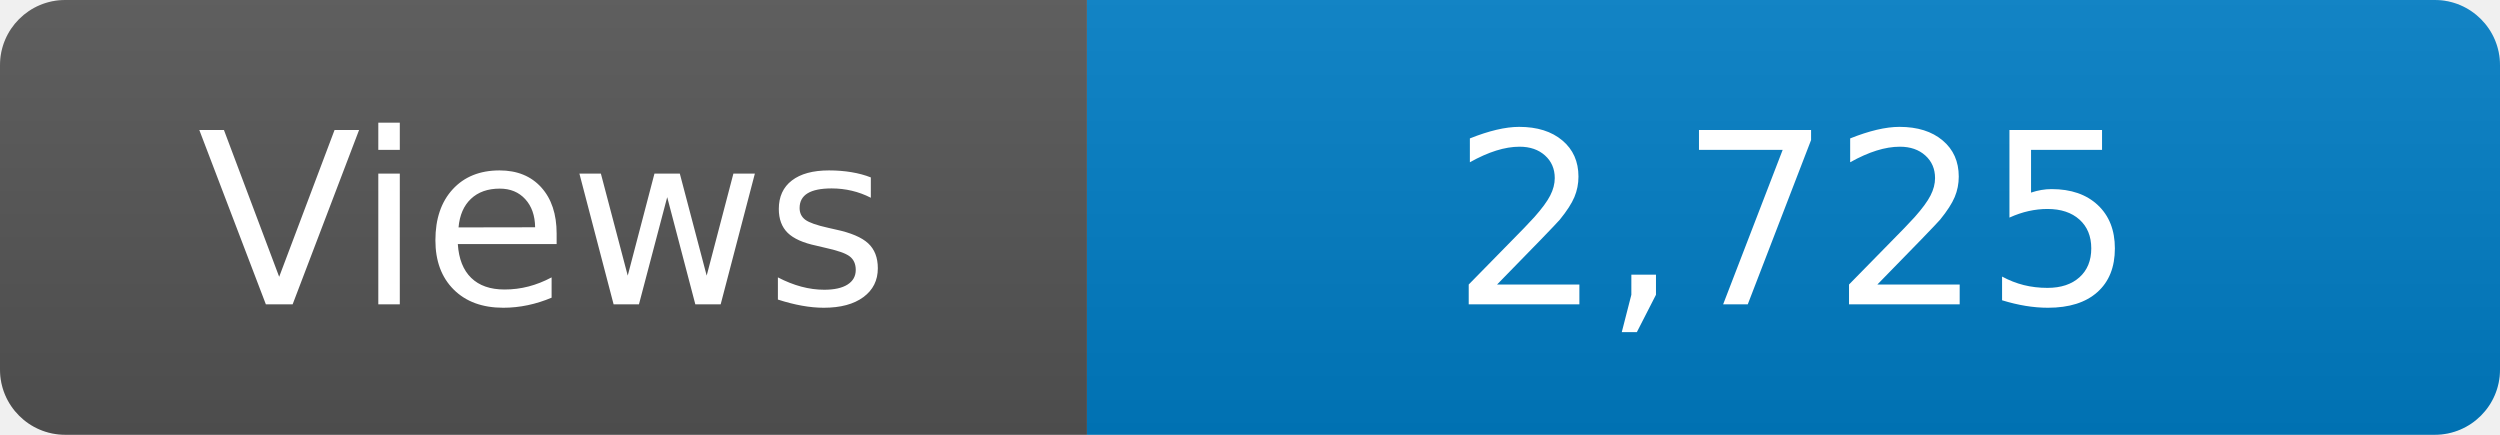
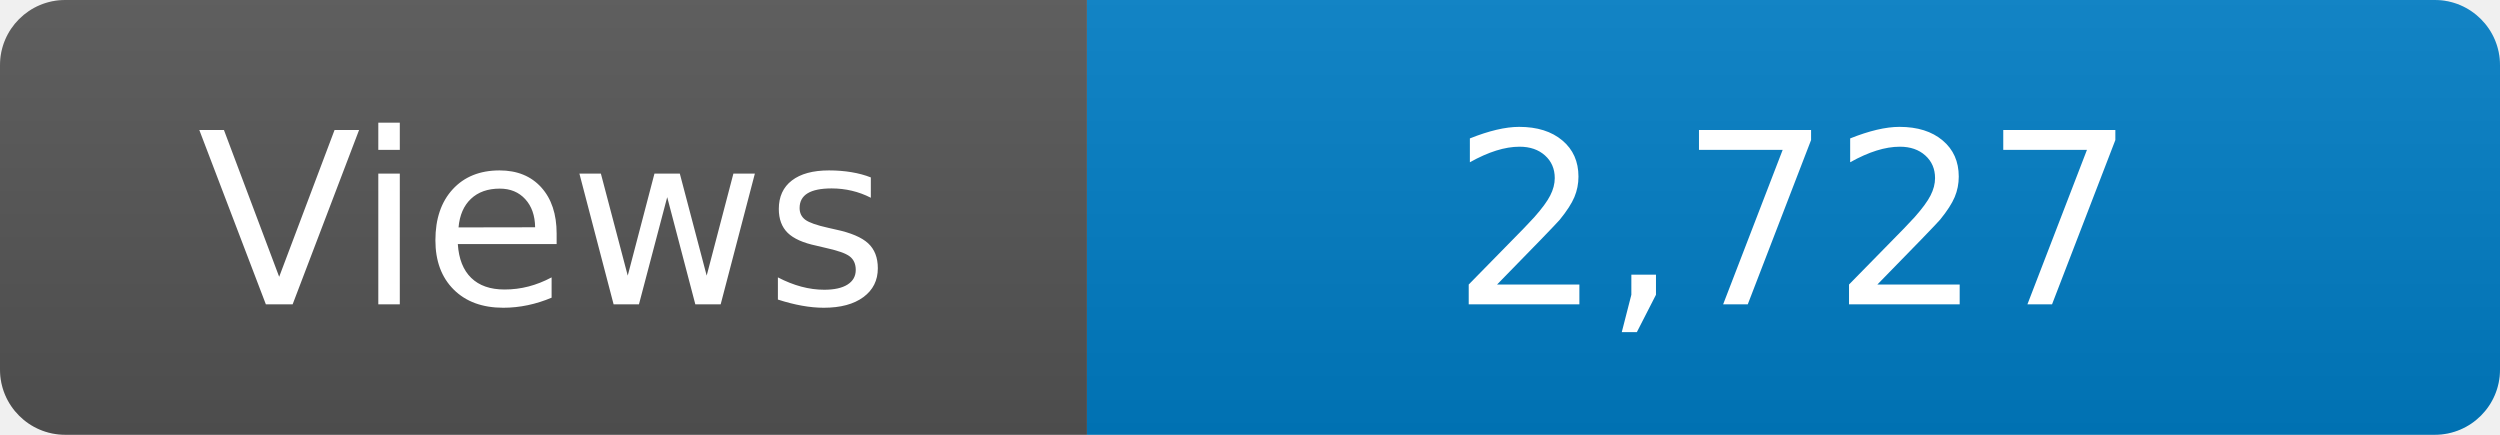
<svg xmlns="http://www.w3.org/2000/svg" width="115" height="20" role="img" aria-label="Maintained?: yes">
  <linearGradient id="s" x2="0" y2="100%">
    <stop offset="0" stop-color="#bbb" stop-opacity=".1" />
    <stop offset="1" stop-opacity=".1" />
  </linearGradient>
  <clipPath id="r">
    <rect width="115" height="20" rx="3" fill="#fff" />
  </clipPath>
  <g clip-path="url(#r)">
    <rect width="50" height="20" fill="#555" />
    <rect x="50" width="160" height="20" fill="#007ec6" />
    <rect width="115" height="20" fill="url(#s)" />
  </g>
  <g fill="#fff" text-anchor="middle" font-family="Verdana,Geneva,DejaVu Sans,sans-serif" font-size="110">
    <text x="250" y="140" transform="scale(.1)" fill="#fff">Views</text>
-     <text x="825" y="140" transform="scale(.1)" fill="#fff">2,725</text>
+     <text x="825" y="140" transform="scale(.1)" fill="#fff">2,727</text>
  </g>
</svg>
